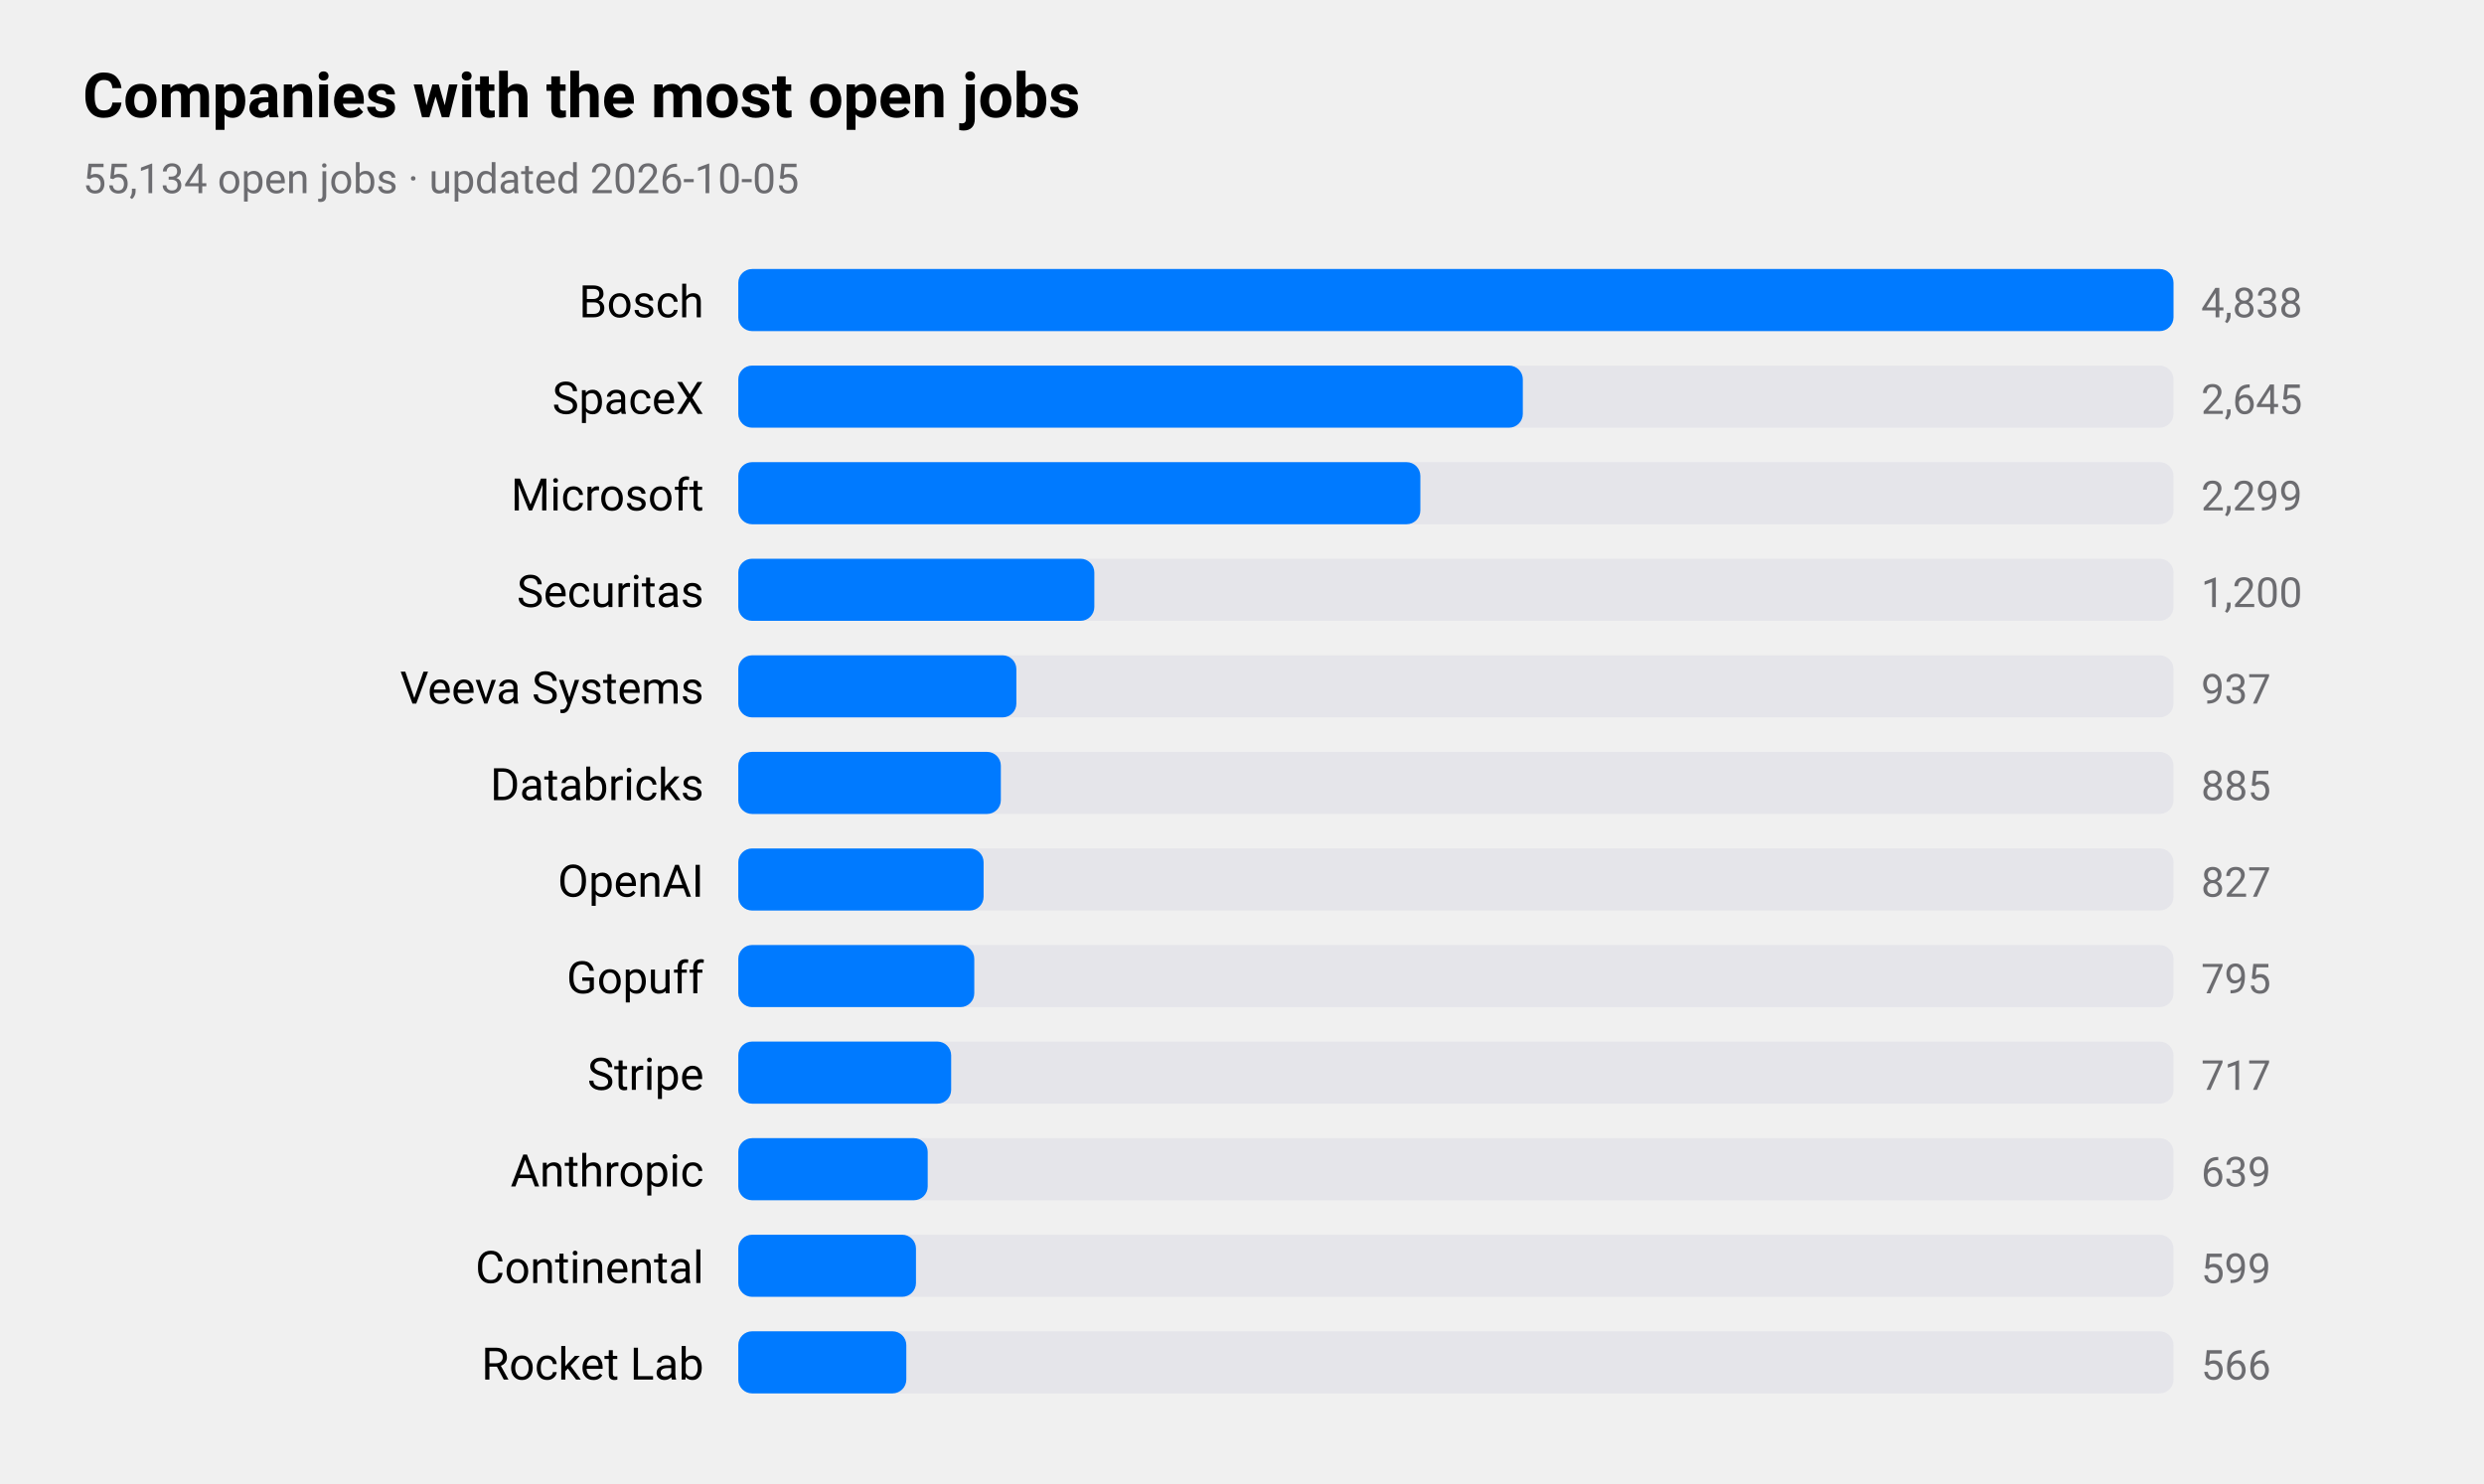
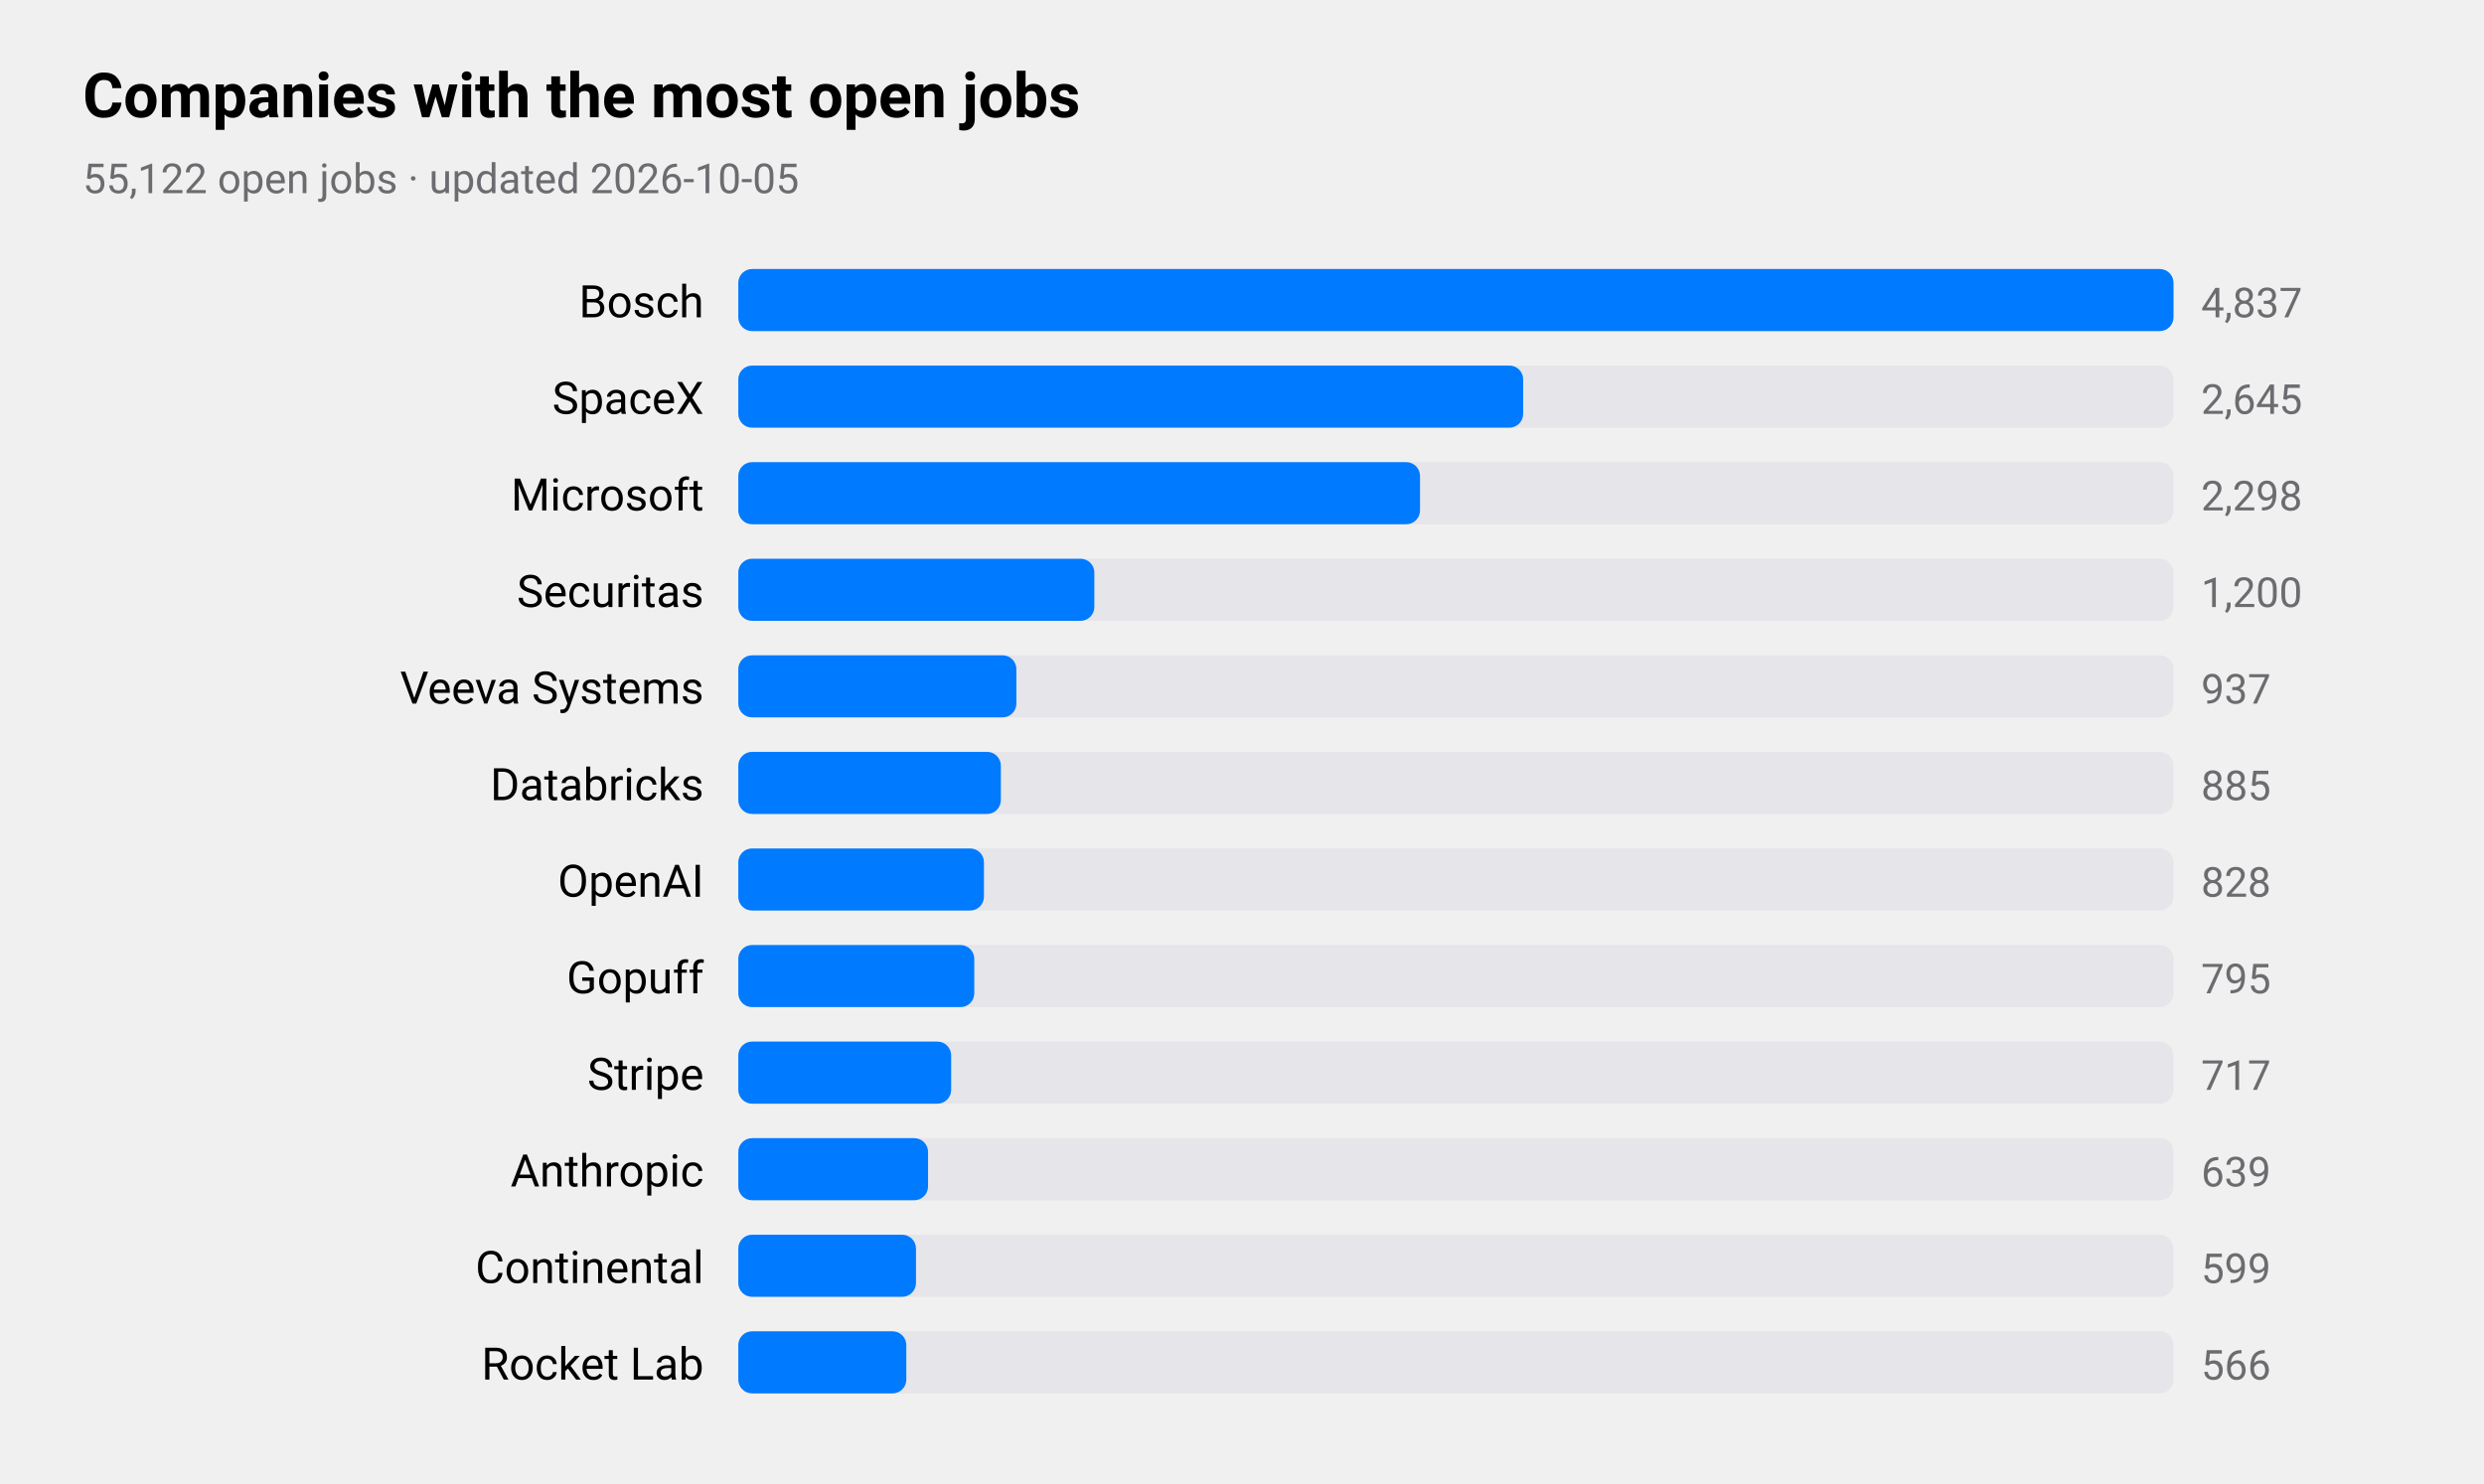
<svg xmlns="http://www.w3.org/2000/svg" viewBox="0 0 720 430" width="720" height="430" role="img" aria-label="Companies with the most open jobs">
  <style>
text{font-family:-apple-system,BlinkMacSystemFont,"SF Pro Text","Helvetica Neue","Segoe UI",Roboto,sans-serif;fill:#000}
.sub,.val,.axis{fill:#6c6c70}.bar{fill:#007aff}.track{fill:#e5e5ea}.grid{stroke:#d1d1d6}
.l1{fill:none;stroke:#007aff;stroke-width:2.5}.d1{fill:#007aff}.l2{fill:none;stroke:#ff9500;stroke-width:2.5}.d2{fill:#ff9500}
.l3{fill:none;stroke:#34c759;stroke-width:2.5}.d3{fill:#34c759}.l4{fill:none;stroke:#af52de;stroke-width:2.5}.d4{fill:#af52de}
.l5{fill:none;stroke:#ff3b30;stroke-width:2.5}.d5{fill:#ff3b30}.l6{fill:none;stroke:#00b8d4;stroke-width:2.5}.d6{fill:#00b8d4}
@media(prefers-color-scheme:dark){text{fill:#fff}.sub,.val,.axis{fill:#98989d}.bar{fill:#0a84ff}.track{fill:#2c2c2e}.grid{stroke:#38383a}
.l1{stroke:#0a84ff}.d1{fill:#0a84ff}.l2{stroke:#ff9f0a}.d2{fill:#ff9f0a}
.l3{stroke:#30d158}.d3{fill:#30d158}.l4{stroke:#bf5af2}.d4{fill:#bf5af2}.l5{stroke:#ff453a}.d5{fill:#ff453a}.l6{stroke:#40cbe0}.d6{fill:#40cbe0}}
</style>
  <text x="24" y="34" font-size="18" font-weight="600">Companies with the most open jobs</text>
-   <text class="sub" x="24" y="56" font-size="12">55,134 open jobs · updated 2026-10-05</text>
+   <text class="sub" x="24" y="56" font-size="12">55,122 open jobs · updated 2026-10-05</text>
  <text x="204" y="92" font-size="13" text-anchor="end">Bosch</text>
  <rect class="track" x="214" y="78" width="416" height="18" rx="4" />
  <rect class="bar" x="214" y="78" width="416.0" height="18" rx="4" />
-   <text class="val" x="638" y="92" font-size="12">4,838</text>
+   <text class="val" x="638" y="92" font-size="12">4,837</text>
  <text x="204" y="120" font-size="13" text-anchor="end">SpaceX</text>
  <rect class="track" x="214" y="106" width="416" height="18" rx="4" />
-   <rect class="bar" x="214" y="106" width="227.4" height="18" rx="4" />
+   <rect class="bar" x="214" y="106" width="227.5" height="18" rx="4" />
  <text class="val" x="638" y="120" font-size="12">2,645</text>
  <text x="204" y="148" font-size="13" text-anchor="end">Microsoft</text>
  <rect class="track" x="214" y="134" width="416" height="18" rx="4" />
-   <rect class="bar" x="214" y="134" width="197.7" height="18" rx="4" />
-   <text class="val" x="638" y="148" font-size="12">2,299</text>
+   <rect class="bar" x="214" y="134" width="197.6" height="18" rx="4" />
+   <text class="val" x="638" y="148" font-size="12">2,298</text>
  <text x="204" y="176" font-size="13" text-anchor="end">Securitas</text>
  <rect class="track" x="214" y="162" width="416" height="18" rx="4" />
  <rect class="bar" x="214" y="162" width="103.2" height="18" rx="4" />
  <text class="val" x="638" y="176" font-size="12">1,200</text>
  <text x="204" y="204" font-size="13" text-anchor="end">Veeva Systems</text>
  <rect class="track" x="214" y="190" width="416" height="18" rx="4" />
  <rect class="bar" x="214" y="190" width="80.6" height="18" rx="4" />
  <text class="val" x="638" y="204" font-size="12">937</text>
  <text x="204" y="232" font-size="13" text-anchor="end">Databricks</text>
  <rect class="track" x="214" y="218" width="416" height="18" rx="4" />
  <rect class="bar" x="214" y="218" width="76.1" height="18" rx="4" />
  <text class="val" x="638" y="232" font-size="12">885</text>
  <text x="204" y="260" font-size="13" text-anchor="end">OpenAI</text>
  <rect class="track" x="214" y="246" width="416" height="18" rx="4" />
-   <rect class="bar" x="214" y="246" width="71.1" height="18" rx="4" />
-   <text class="val" x="638" y="260" font-size="12">827</text>
+   <rect class="bar" x="214" y="246" width="71.2" height="18" rx="4" />
+   <text class="val" x="638" y="260" font-size="12">828</text>
  <text x="204" y="288" font-size="13" text-anchor="end">Gopuff</text>
  <rect class="track" x="214" y="274" width="416" height="18" rx="4" />
  <rect class="bar" x="214" y="274" width="68.4" height="18" rx="4" />
  <text class="val" x="638" y="288" font-size="12">795</text>
  <text x="204" y="316" font-size="13" text-anchor="end">Stripe</text>
  <rect class="track" x="214" y="302" width="416" height="18" rx="4" />
  <rect class="bar" x="214" y="302" width="61.7" height="18" rx="4" />
  <text class="val" x="638" y="316" font-size="12">717</text>
  <text x="204" y="344" font-size="13" text-anchor="end">Anthropic</text>
  <rect class="track" x="214" y="330" width="416" height="18" rx="4" />
-   <rect class="bar" x="214" y="330" width="54.9" height="18" rx="4" />
+   <rect class="bar" x="214" y="330" width="55.0" height="18" rx="4" />
  <text class="val" x="638" y="344" font-size="12">639</text>
  <text x="204" y="372" font-size="13" text-anchor="end">Continental</text>
  <rect class="track" x="214" y="358" width="416" height="18" rx="4" />
  <rect class="bar" x="214" y="358" width="51.5" height="18" rx="4" />
  <text class="val" x="638" y="372" font-size="12">599</text>
  <text x="204" y="400" font-size="13" text-anchor="end">Rocket Lab</text>
  <rect class="track" x="214" y="386" width="416" height="18" rx="4" />
  <rect class="bar" x="214" y="386" width="48.7" height="18" rx="4" />
  <text class="val" x="638" y="400" font-size="12">566</text>
</svg>
